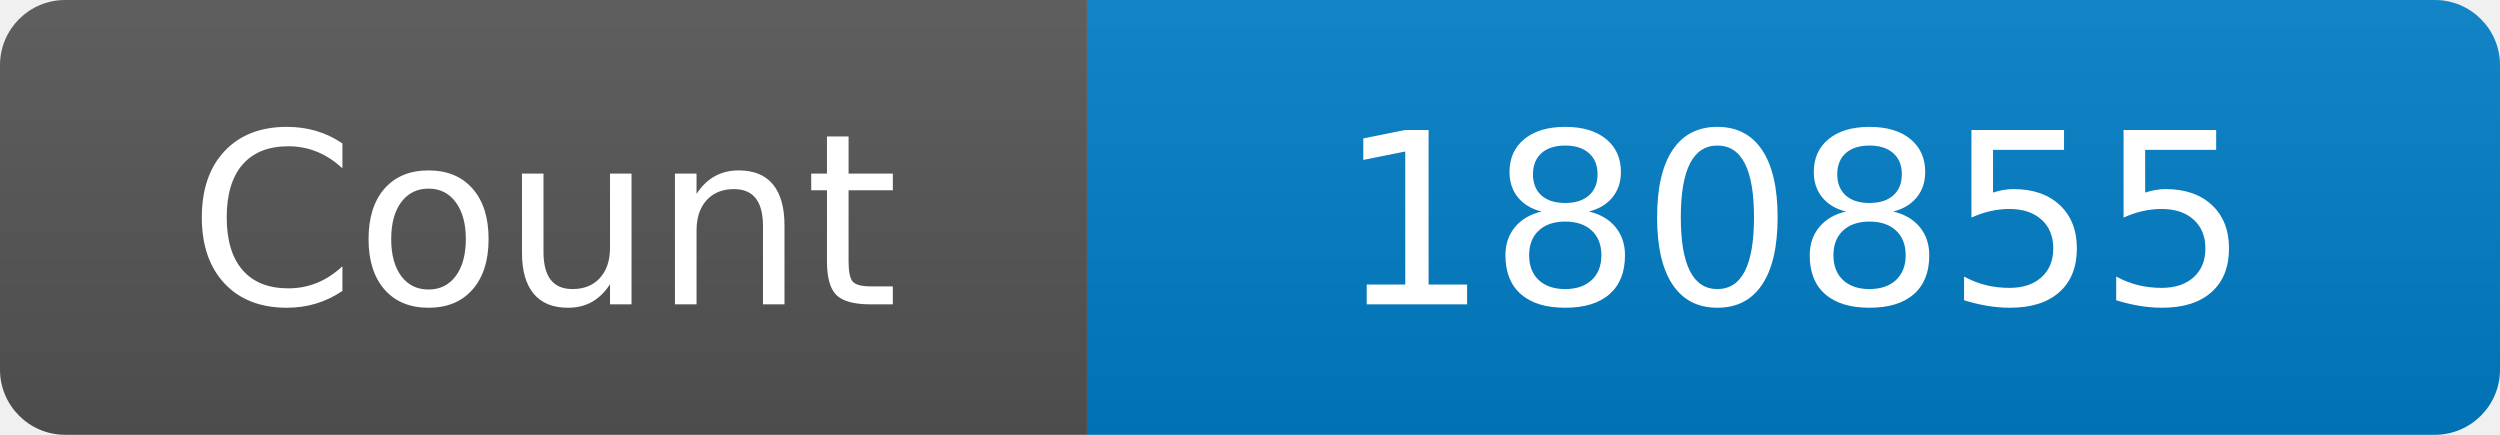
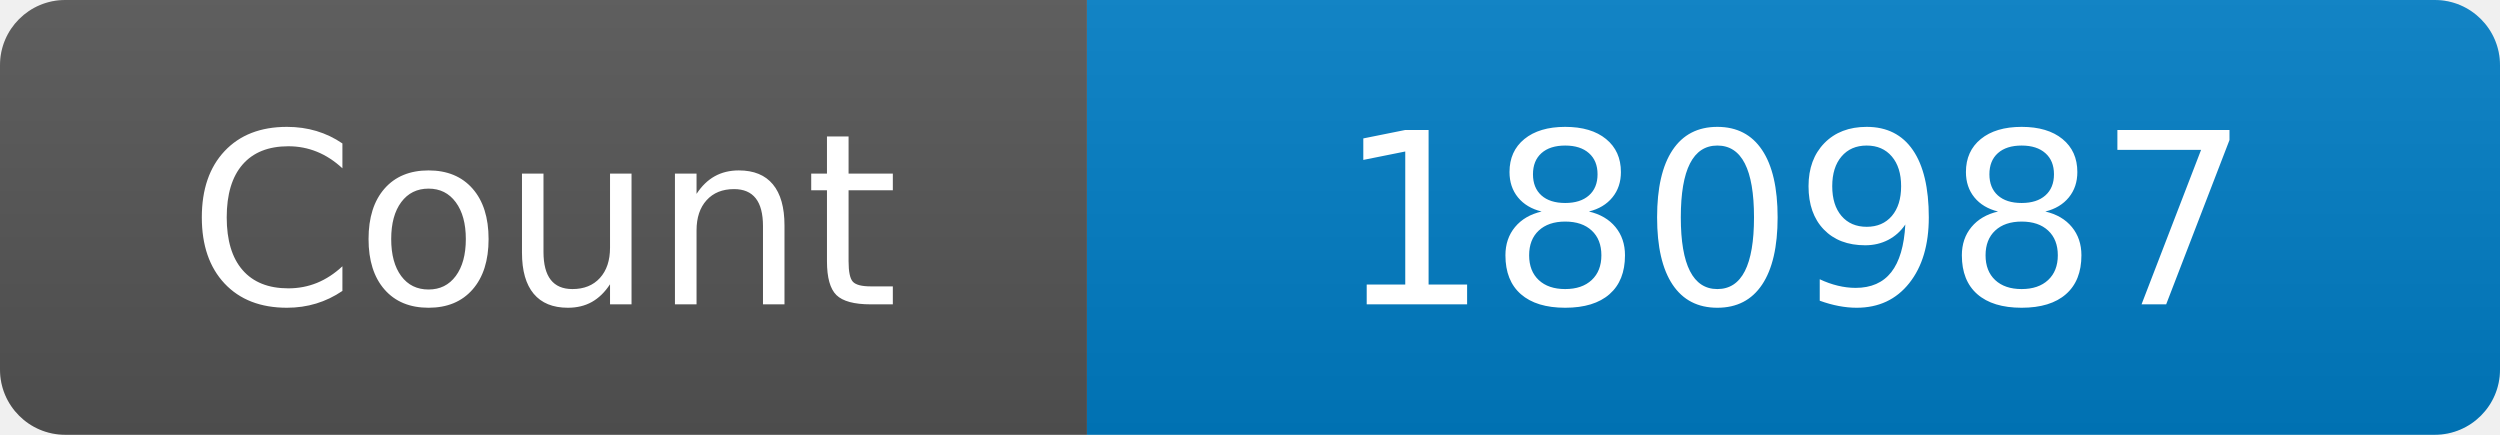
<svg xmlns="http://www.w3.org/2000/svg" width="115" height="20" role="img" aria-label="Maintained?: yes">
  <linearGradient id="s" x2="0" y2="100%">
    <stop offset="0" stop-color="#bbb" stop-opacity=".1" />
    <stop offset="1" stop-opacity=".1" />
  </linearGradient>
  <clipPath id="r">
    <rect width="115" height="20" rx="3" fill="#fff" />
  </clipPath>
  <g clip-path="url(#r)">
    <rect width="50" height="20" fill="#555" />
    <rect x="50" width="160" height="20" fill="#007ec6" />
    <rect width="115" height="20" fill="url(#s)" />
  </g>
  <g fill="#fff" text-anchor="middle" font-family="Verdana,Geneva,DejaVu Sans,sans-serif" font-size="110">
    <text x="250" y="140" transform="scale(.1)" fill="#fff">Count</text>
-     <text x="825" y="140" transform="scale(.1)" fill="#fff">180855</text>
+     <text x="825" y="140" transform="scale(.1)" fill="#fff">180987</text>
  </g>
</svg>
